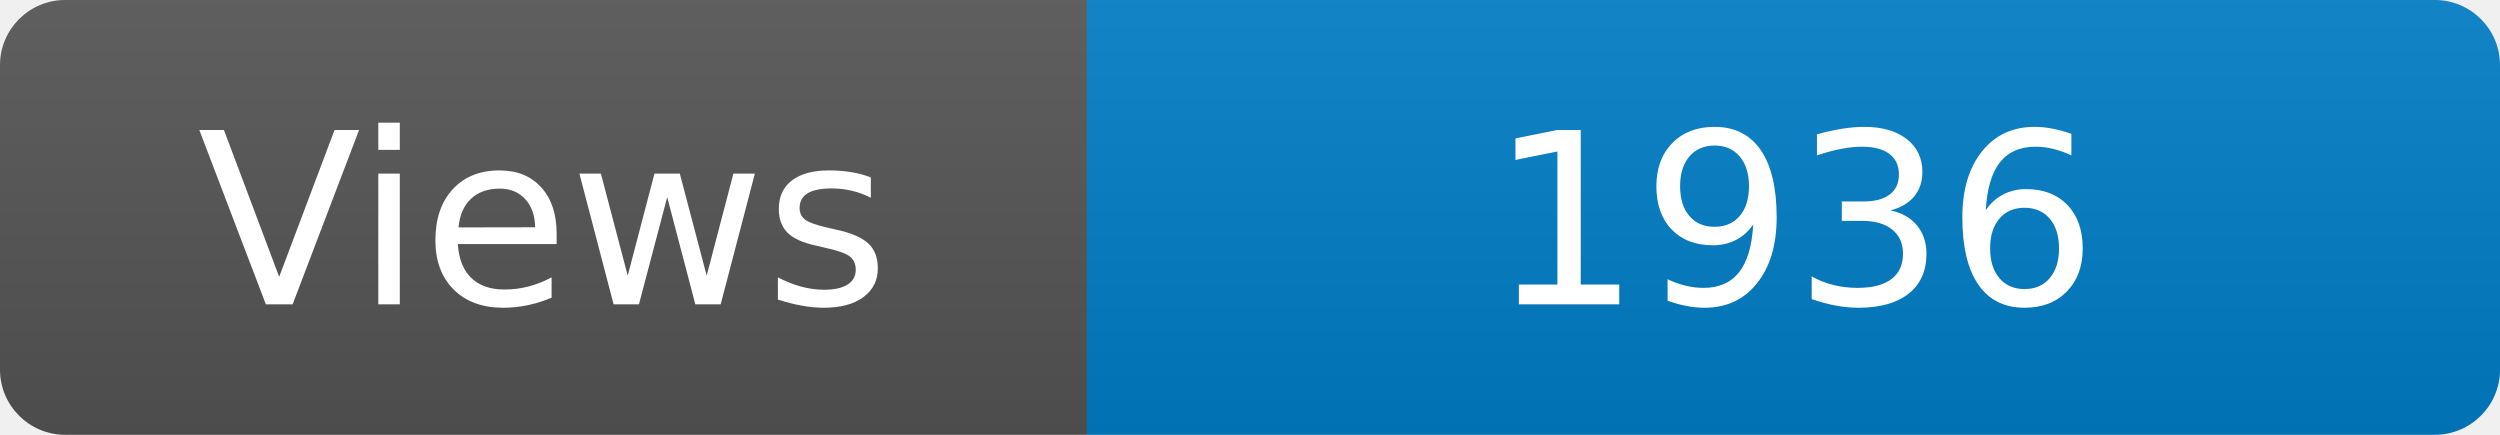
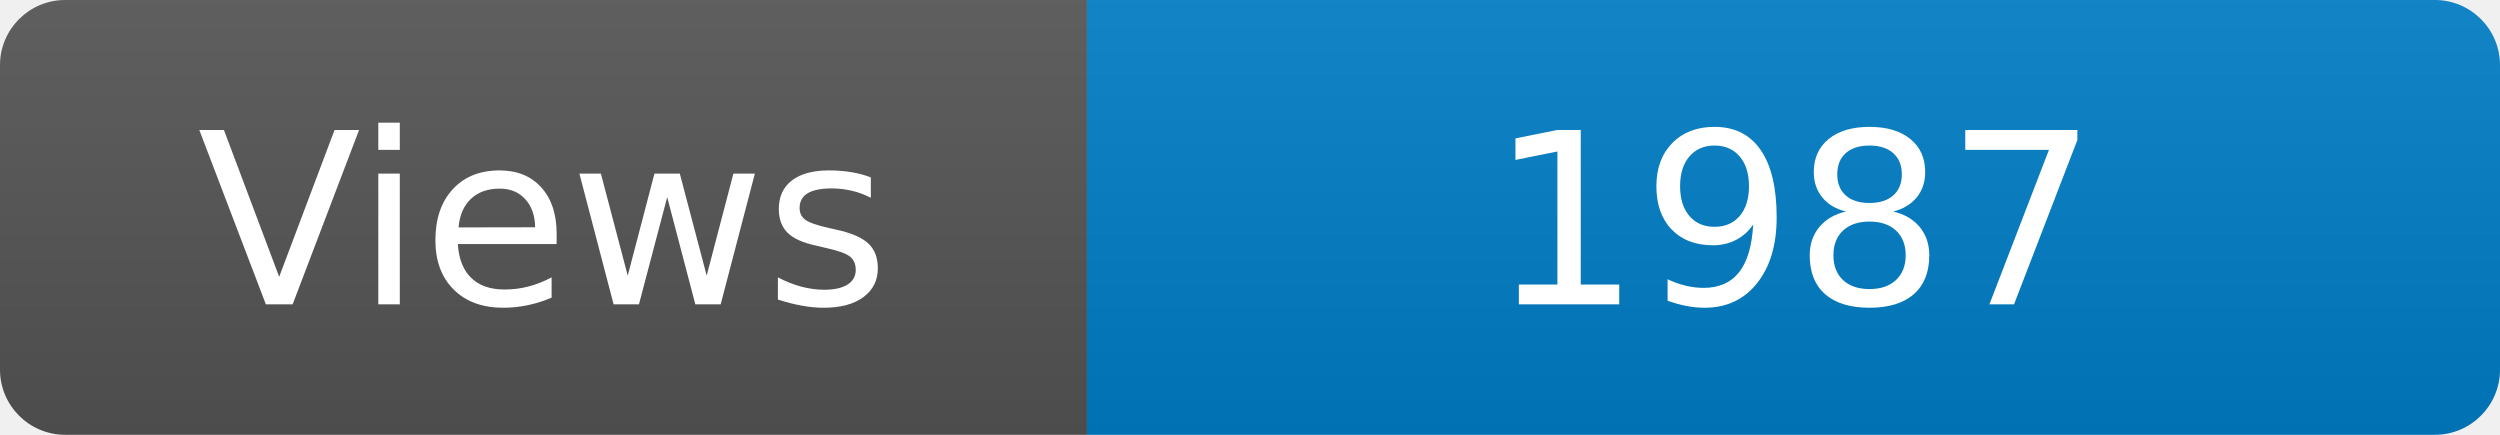
<svg xmlns="http://www.w3.org/2000/svg" width="115" height="20" role="img" aria-label="Maintained?: yes">
  <linearGradient id="s" x2="0" y2="100%">
    <stop offset="0" stop-color="#bbb" stop-opacity=".1" />
    <stop offset="1" stop-opacity=".1" />
  </linearGradient>
  <clipPath id="r">
    <rect width="115" height="20" rx="3" fill="#fff" />
  </clipPath>
  <g clip-path="url(#r)">
    <rect width="50" height="20" fill="#555" />
    <rect x="50" width="160" height="20" fill="#007ec6" />
    <rect width="115" height="20" fill="url(#s)" />
  </g>
  <g fill="#fff" text-anchor="middle" font-family="Verdana,Geneva,DejaVu Sans,sans-serif" font-size="110">
    <text x="250" y="140" transform="scale(.1)" fill="#fff">Views</text>
-     <text x="825" y="140" transform="scale(.1)" fill="#fff">1936</text>
+     <text x="825" y="140" transform="scale(.1)" fill="#fff">1987</text>
  </g>
</svg>
